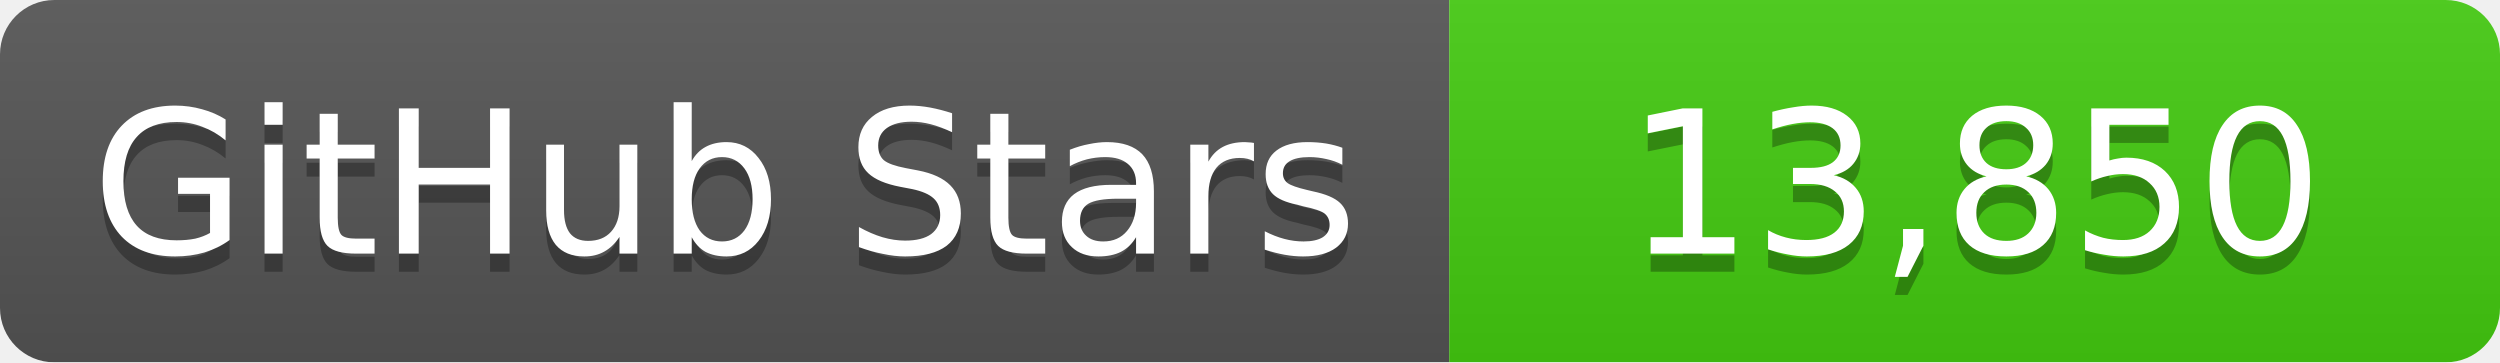
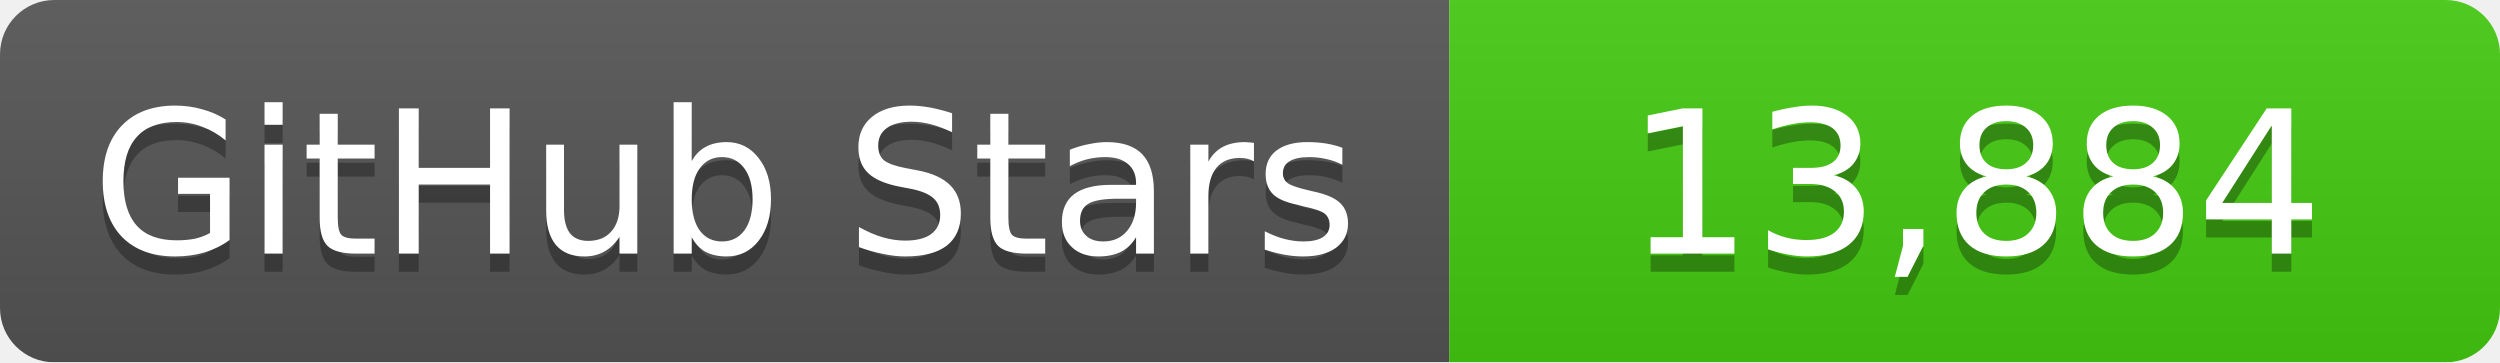
<svg xmlns="http://www.w3.org/2000/svg" width="138" height="20">
  <linearGradient id="b" x2="0" y2="100%">
    <stop offset="0" stop-color="#bbb" stop-opacity=".1" />
    <stop offset="1" stop-opacity=".1" />
  </linearGradient>
  <mask id="a">
    <rect width="138" height="20" rx="3" fill="#fff" />
  </mask>
  <g mask="url(#a)">
    <path fill="#555" d="M0 0h80v20H0z" />
    <path fill="#4c1" d="M80 0h58v20H80z" />
    <path fill="url(#b)" d="M0 0h138v20H0z" />
  </g>
  <g fill="#fff" text-anchor="middle" font-family="DejaVu Sans,Verdana,Geneva,sans-serif" font-size="11">
    <text x="40" y="15" fill="#010101" fill-opacity=".3">GitHub Stars</text>
    <text x="40" y="14">GitHub Stars</text>
-     <text x="109" y="15" fill="#010101" fill-opacity=".3">13,850</text>
-     <text x="109" y="14">13,850</text>
+     <text x="109" y="15" fill="#010101" fill-opacity=".3">13,884</text>
+     <text x="109" y="14">13,884</text>
  </g>
</svg>
